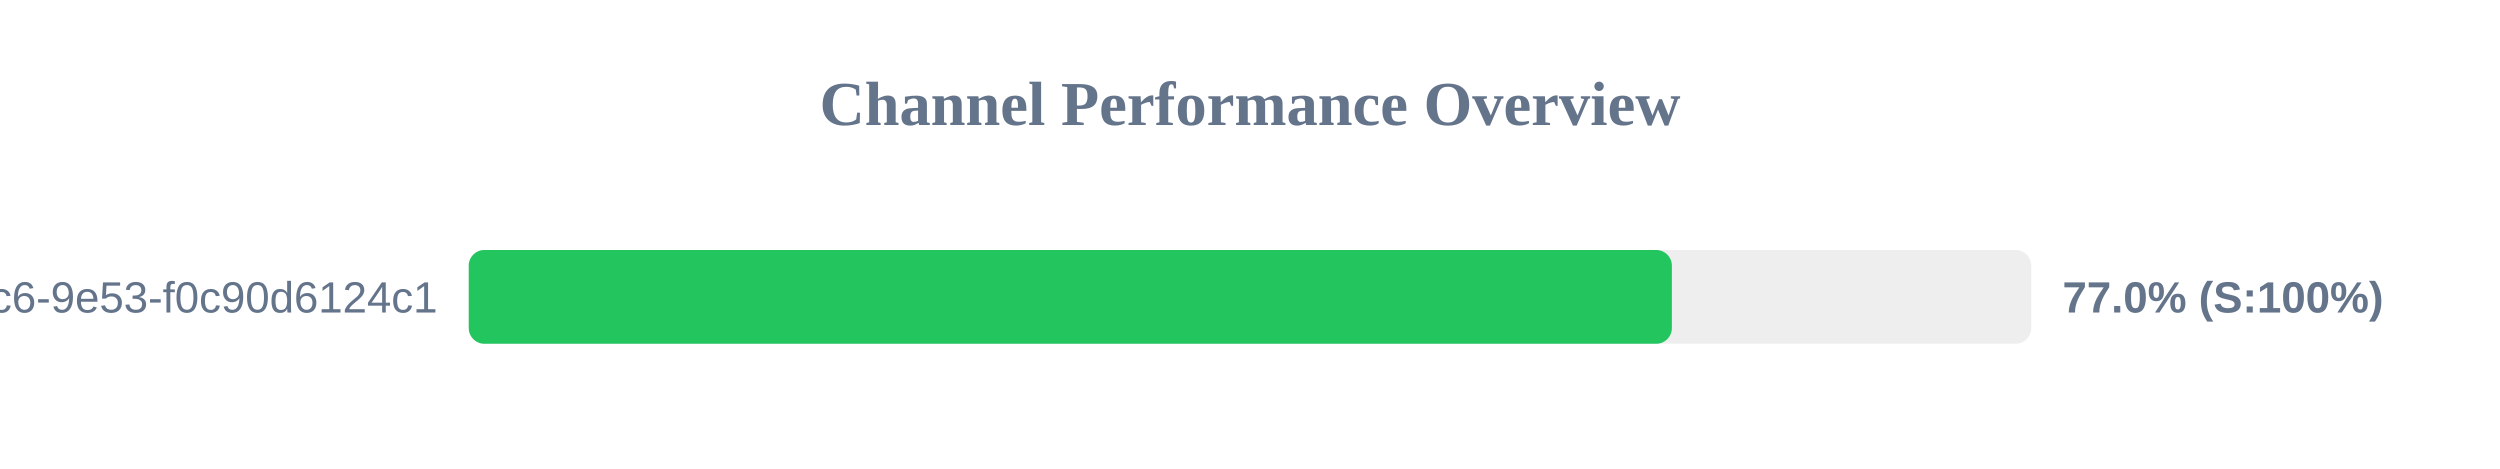
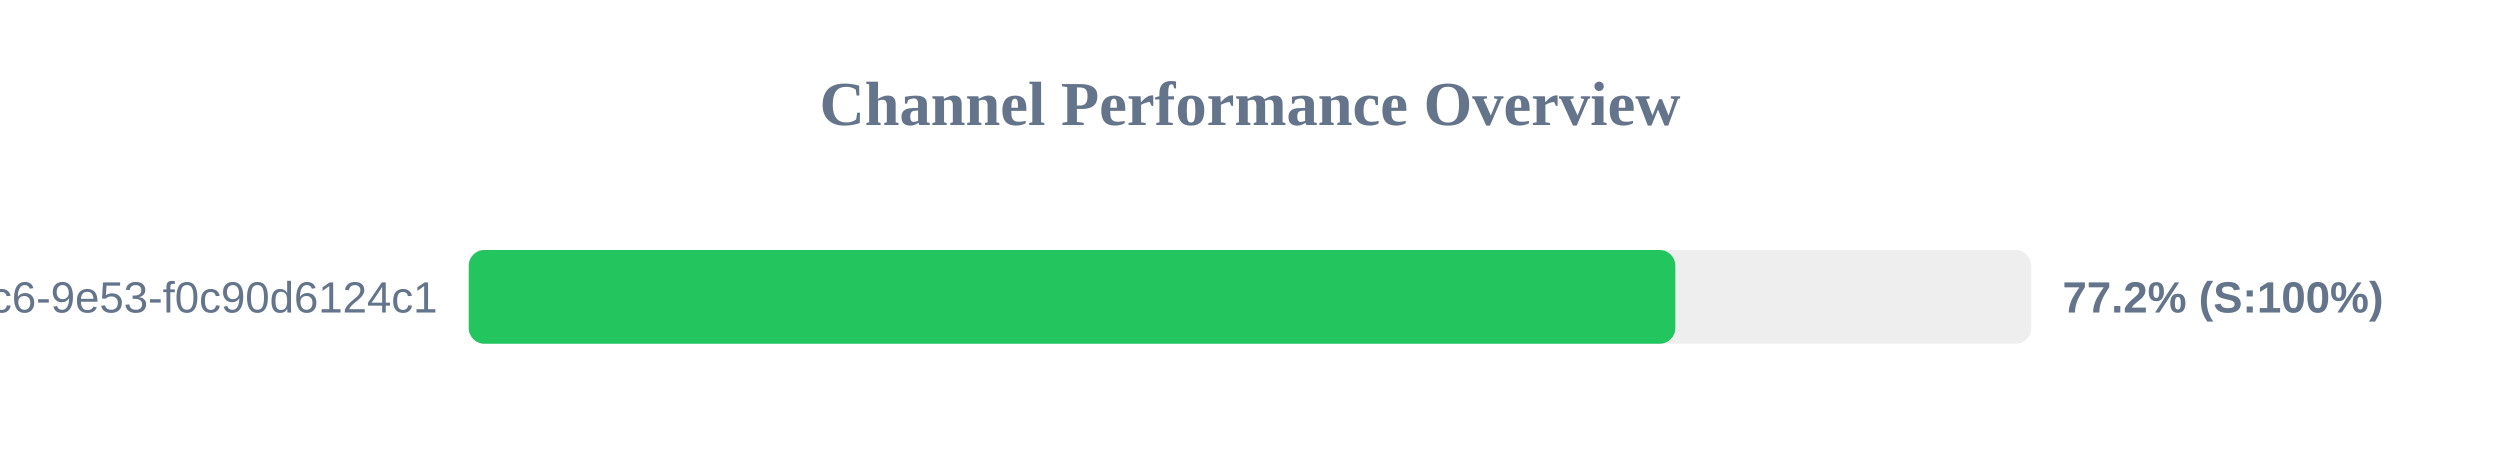
<svg xmlns="http://www.w3.org/2000/svg" width="800" height="150" version="1.1">
  <style>
        .row { font: 14px Arial; fill: #64748b; }
        .score { font: bold 14px Arial; fill: #64748b; }
    </style>
  <text x="400" y="40" text-anchor="middle" font-size="20px" font-weight="bold" fill="#64748b">Channel Performance Overview</text>
  <rect x="150" y="80" width="500" height="30" fill="#eee" rx="5" />
-   <rect x="150" y="80" width="385.0" height="30" fill="#22c55e" rx="5" />
+   <rect x="150" y="80" width="386.1" height="30" fill="#22c55e" rx="5" />
  <text x="140" y="100" text-anchor="end" class="row">?uuid=4685eb2a-5ddb-4dc6-9e53-f0c90d6124c1</text>
-   <text x="660" y="100" text-anchor="start" class="score">77.0% (S:100%)</text>
+   <text x="660" y="100" text-anchor="start" class="score">77.2% (S:100%)</text>
</svg>
